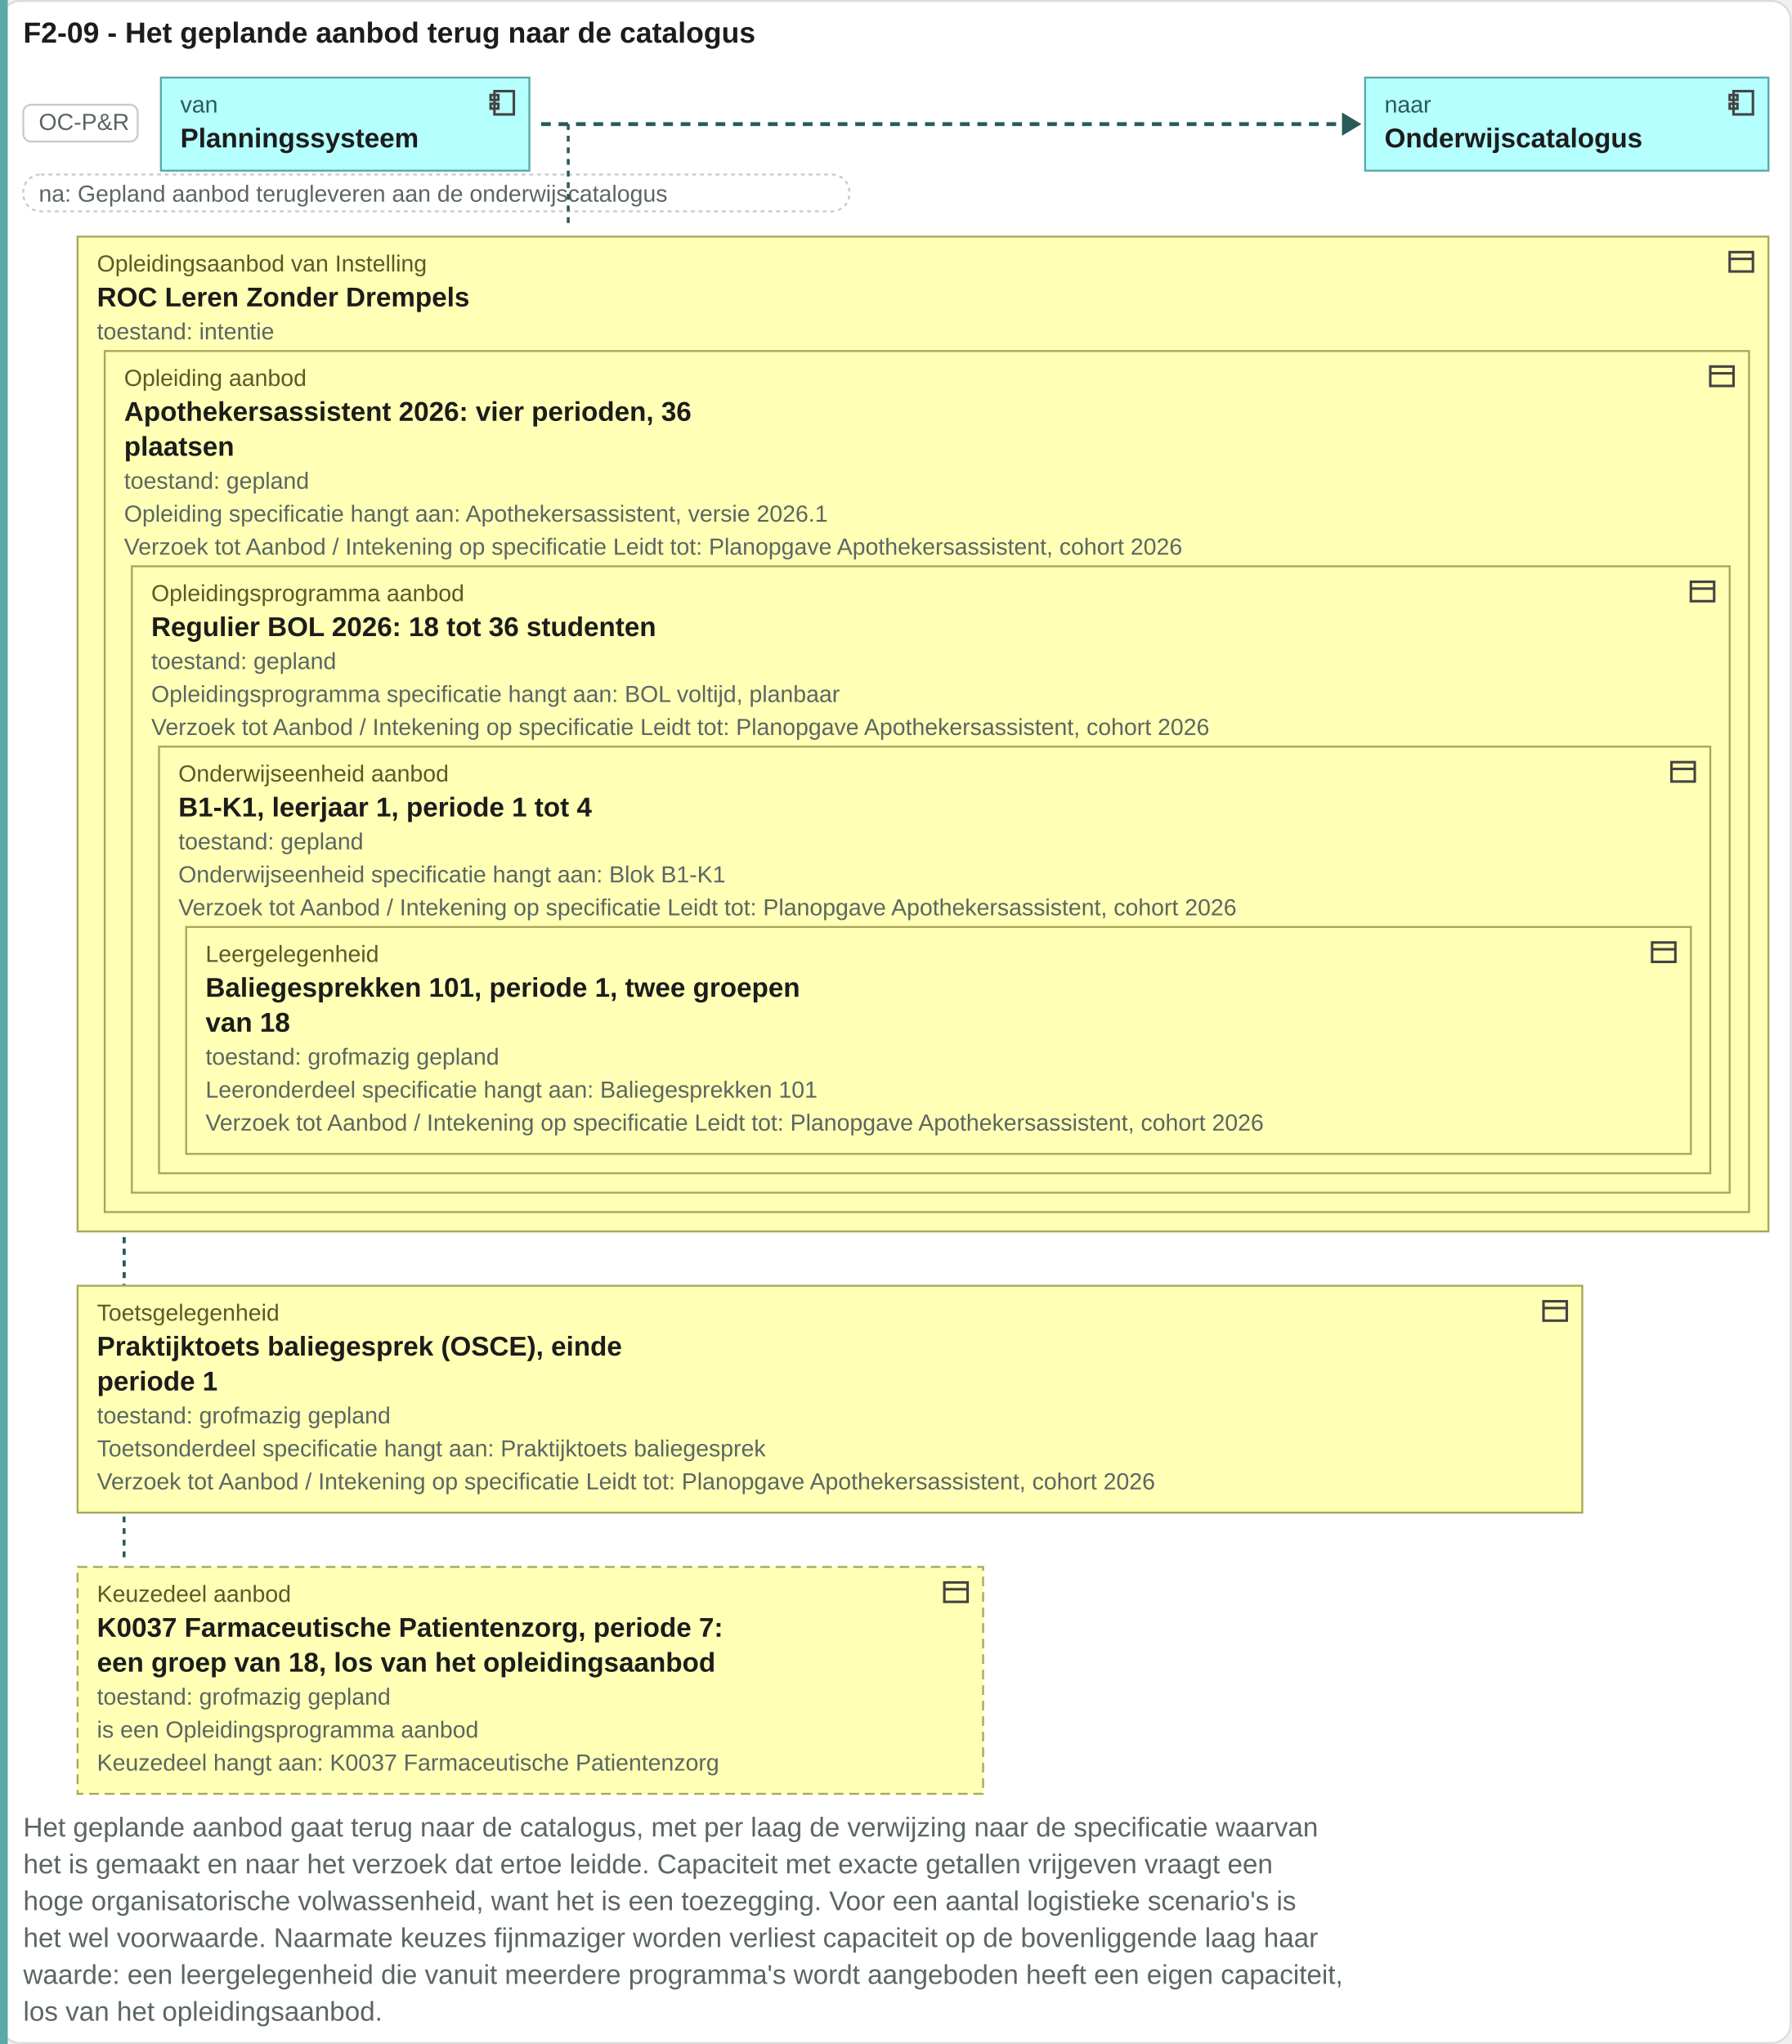
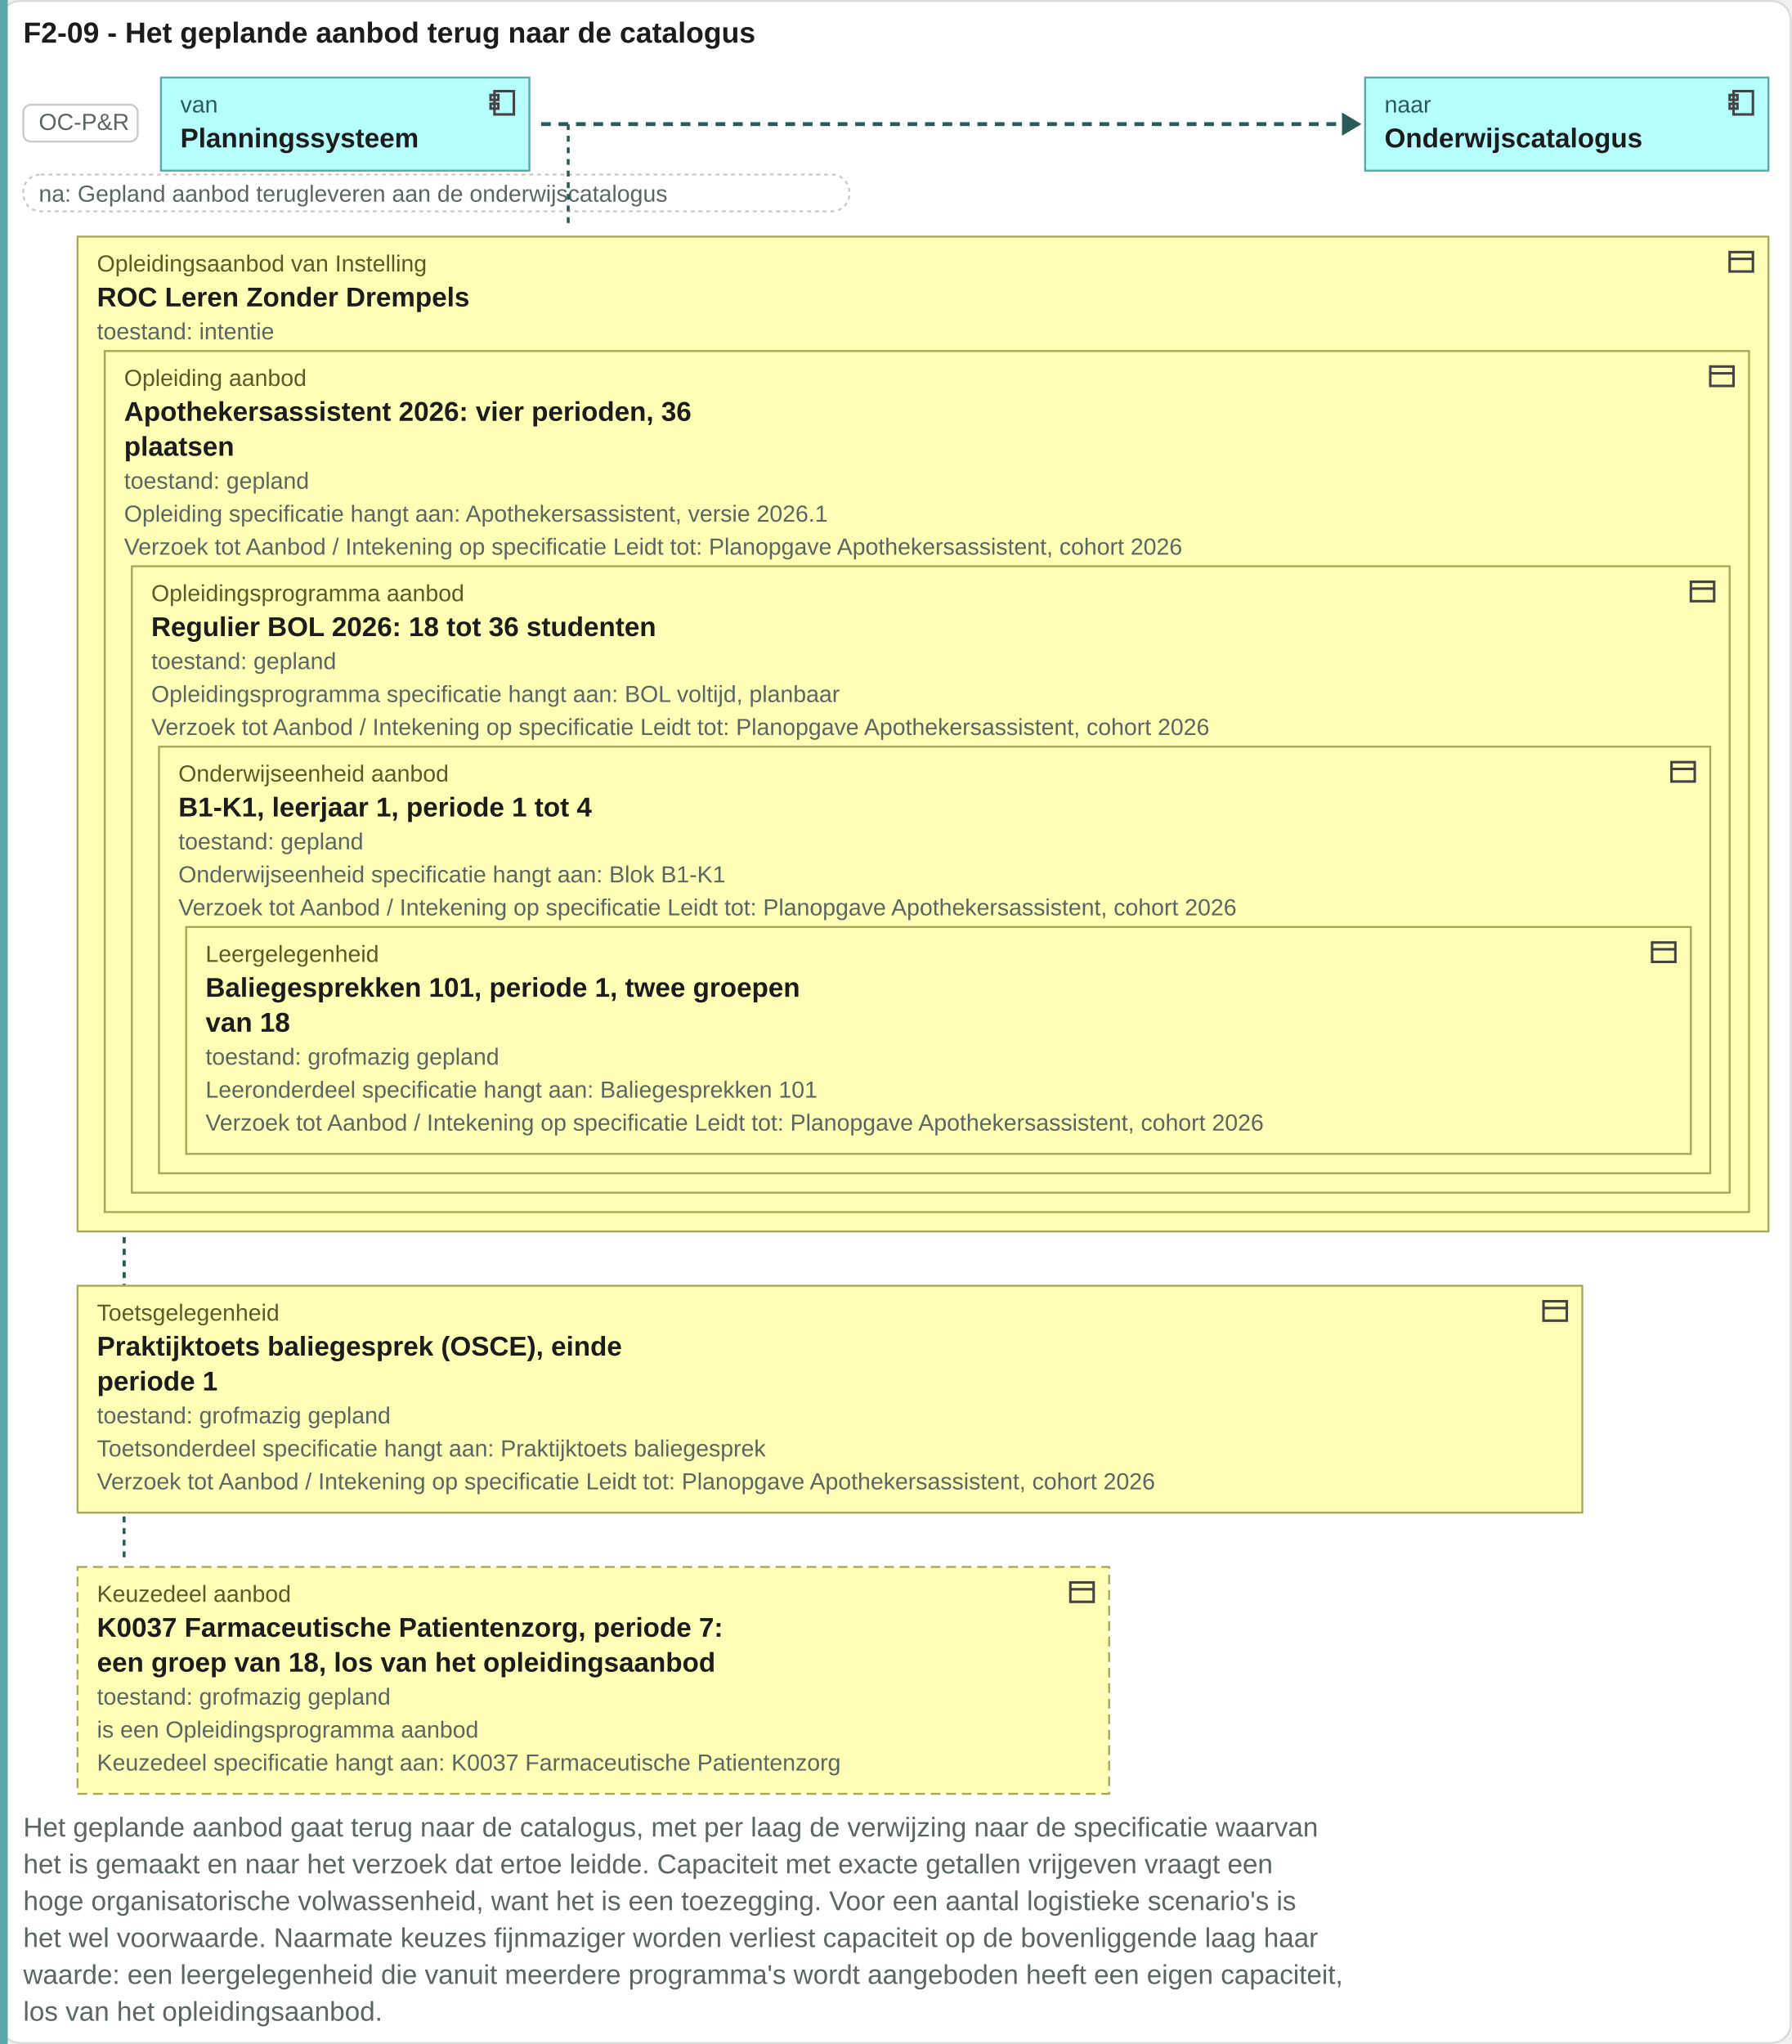
<svg xmlns="http://www.w3.org/2000/svg" viewBox="0 0 924 1054" width="924" height="1054">
  <rect x="0.5" y="0.5" width="923" height="1053" rx="10" fill="#ffffff" stroke="#d8ddda" />
  <text x="12" y="22" font-family="Arial, Helvetica, sans-serif" font-size="15" font-weight="bold" fill="#1c1c1c" text-anchor="start">F2-09 - Het geplande aanbod terug naar de catalogus</text>
  <rect x="0" y="0" width="4" height="1054" fill="#5aa8a8" />
  <rect x="12" y="54" width="59" height="19" rx="4" fill="#ffffff" stroke="#c8ccc9" />
  <text x="20" y="67" font-family="Arial, Helvetica, sans-serif" font-size="12" fill="#5b6663" text-anchor="start">OC-P&amp;R</text>
  <rect x="83" y="40" width="190" height="48" rx="0" fill="#b5ffff" stroke="#5aa8a8" />
  <g transform="translate(251,45)" fill="none" stroke="#444" stroke-width="1.3">
    <rect x="4" y="2" width="10" height="12" />
    <rect x="2" y="4" width="4" height="2.5" />
    <rect x="2" y="8.5" width="4" height="2.5" />
  </g>
  <text x="93" y="58" font-family="Arial, Helvetica, sans-serif" font-size="12" fill="#2a5a5a" text-anchor="start">van</text>
  <text x="93" y="76" font-family="Arial, Helvetica, sans-serif" font-size="14" font-weight="bold" fill="#1c1c1c" text-anchor="start">Planningssysteem</text>
  <path d="M279.04 64H694.08" stroke="#2a5a5a" stroke-width="2" stroke-dasharray="5 4" />
  <path d="M692.08 58l10 6-10 6z" fill="#2a5a5a" />
  <rect x="704" y="40" width="208" height="48" rx="0" fill="#b5ffff" stroke="#5aa8a8" />
  <g transform="translate(890,45)" fill="none" stroke="#444" stroke-width="1.3">
    <rect x="4" y="2" width="10" height="12" />
    <rect x="2" y="4" width="4" height="2.5" />
    <rect x="2" y="8.5" width="4" height="2.5" />
  </g>
  <text x="714" y="58" font-family="Arial, Helvetica, sans-serif" font-size="12" fill="#2a5a5a" text-anchor="start">naar</text>
  <text x="714" y="76" font-family="Arial, Helvetica, sans-serif" font-size="14" font-weight="bold" fill="#1c1c1c" text-anchor="start">Onderwijscatalogus</text>
  <rect x="12" y="90" width="426" height="19" rx="9" fill="#ffffff" stroke="#c8ccc9" stroke-dasharray="2 2" />
  <text x="20" y="104" font-family="Arial, Helvetica, sans-serif" font-size="12" fill="#5b6663" text-anchor="start">na: Gepland aanbod terugleveren aan de onderwijscatalogus</text>
  <path d="M293.04 64V118" stroke="#2a5a5a" stroke-width="1.5" stroke-dasharray="3 3" />
  <path d="M64 122V659" stroke="#2a5a5a" stroke-width="1.5" stroke-dasharray="3 3" />
  <path d="M64 122V804" stroke="#2a5a5a" stroke-width="1.5" stroke-dasharray="3 3" />
  <rect x="40" y="122" width="872" height="513" rx="0" fill="#ffffb5" stroke="#a8a85a" />
  <g transform="translate(890,127)" fill="none" stroke="#444" stroke-width="1.3">
    <rect x="2" y="3" width="12" height="10" />
    <path d="M2 6.5h12" />
  </g>
  <text x="50" y="140" font-family="Arial, Helvetica, sans-serif" font-size="12" fill="#5a5a2a" text-anchor="start">Opleidingsaanbod van Instelling</text>
  <rect x="54" y="181" width="848" height="444" rx="0" fill="#ffffb5" stroke="#a8a85a" />
  <g transform="translate(880,186)" fill="none" stroke="#444" stroke-width="1.3">
    <rect x="2" y="3" width="12" height="10" />
    <path d="M2 6.5h12" />
  </g>
  <text x="64" y="199" font-family="Arial, Helvetica, sans-serif" font-size="12" fill="#5a5a2a" text-anchor="start">Opleiding aanbod</text>
  <rect x="68" y="292" width="824" height="323" rx="0" fill="#ffffb5" stroke="#a8a85a" />
  <g transform="translate(870,297)" fill="none" stroke="#444" stroke-width="1.3">
    <rect x="2" y="3" width="12" height="10" />
    <path d="M2 6.5h12" />
  </g>
  <text x="78" y="310" font-family="Arial, Helvetica, sans-serif" font-size="12" fill="#5a5a2a" text-anchor="start">Opleidingsprogramma aanbod</text>
  <rect x="82" y="385" width="800" height="220" rx="0" fill="#ffffb5" stroke="#a8a85a" />
  <g transform="translate(860,390)" fill="none" stroke="#444" stroke-width="1.3">
    <rect x="2" y="3" width="12" height="10" />
    <path d="M2 6.5h12" />
  </g>
  <text x="92" y="403" font-family="Arial, Helvetica, sans-serif" font-size="12" fill="#5a5a2a" text-anchor="start">Onderwijseenheid aanbod</text>
  <rect x="96" y="478" width="776" height="117" rx="0" fill="#ffffb5" stroke="#a8a85a" />
  <g transform="translate(850,483)" fill="none" stroke="#444" stroke-width="1.3">
    <rect x="2" y="3" width="12" height="10" />
    <path d="M2 6.5h12" />
  </g>
  <text x="106" y="496" font-family="Arial, Helvetica, sans-serif" font-size="12" fill="#5a5a2a" text-anchor="start">Leergelegenheid</text>
  <text x="106" y="514" font-family="Arial, Helvetica, sans-serif" font-size="14" font-weight="bold" fill="#1c1c1c" text-anchor="start">Baliegesprekken 101, periode 1, twee groepen</text>
  <text x="106" y="532" font-family="Arial, Helvetica, sans-serif" font-size="14" font-weight="bold" fill="#1c1c1c" text-anchor="start">van 18</text>
  <text x="106" y="549" font-family="Arial, Helvetica, sans-serif" font-size="12" fill="#5b6663" text-anchor="start">toestand: grofmazig gepland</text>
  <text x="106" y="566" font-family="Arial, Helvetica, sans-serif" font-size="12" fill="#5b6663" text-anchor="start">Leeronderdeel specificatie hangt aan: Baliegesprekken 101</text>
  <text x="106" y="583" font-family="Arial, Helvetica, sans-serif" font-size="12" fill="#5b6663" text-anchor="start">Verzoek tot Aanbod / Intekening op specificatie Leidt tot: Planopgave Apothekersassistent, cohort 2026</text>
  <text x="92" y="421" font-family="Arial, Helvetica, sans-serif" font-size="14" font-weight="bold" fill="#1c1c1c" text-anchor="start">B1-K1, leerjaar 1, periode 1 tot 4</text>
  <text x="92" y="438" font-family="Arial, Helvetica, sans-serif" font-size="12" fill="#5b6663" text-anchor="start">toestand: gepland</text>
  <text x="92" y="455" font-family="Arial, Helvetica, sans-serif" font-size="12" fill="#5b6663" text-anchor="start">Onderwijseenheid specificatie hangt aan: Blok B1-K1</text>
  <text x="92" y="472" font-family="Arial, Helvetica, sans-serif" font-size="12" fill="#5b6663" text-anchor="start">Verzoek tot Aanbod / Intekening op specificatie Leidt tot: Planopgave Apothekersassistent, cohort 2026</text>
  <text x="78" y="328" font-family="Arial, Helvetica, sans-serif" font-size="14" font-weight="bold" fill="#1c1c1c" text-anchor="start">Regulier BOL 2026: 18 tot 36 studenten</text>
  <text x="78" y="345" font-family="Arial, Helvetica, sans-serif" font-size="12" fill="#5b6663" text-anchor="start">toestand: gepland</text>
  <text x="78" y="362" font-family="Arial, Helvetica, sans-serif" font-size="12" fill="#5b6663" text-anchor="start">Opleidingsprogramma specificatie hangt aan: BOL voltijd, planbaar</text>
  <text x="78" y="379" font-family="Arial, Helvetica, sans-serif" font-size="12" fill="#5b6663" text-anchor="start">Verzoek tot Aanbod / Intekening op specificatie Leidt tot: Planopgave Apothekersassistent, cohort 2026</text>
  <text x="64" y="217" font-family="Arial, Helvetica, sans-serif" font-size="14" font-weight="bold" fill="#1c1c1c" text-anchor="start">Apothekersassistent 2026: vier perioden, 36</text>
  <text x="64" y="235" font-family="Arial, Helvetica, sans-serif" font-size="14" font-weight="bold" fill="#1c1c1c" text-anchor="start">plaatsen</text>
  <text x="64" y="252" font-family="Arial, Helvetica, sans-serif" font-size="12" fill="#5b6663" text-anchor="start">toestand: gepland</text>
  <text x="64" y="269" font-family="Arial, Helvetica, sans-serif" font-size="12" fill="#5b6663" text-anchor="start">Opleiding specificatie hangt aan: Apothekersassistent, versie 2026.1</text>
  <text x="64" y="286" font-family="Arial, Helvetica, sans-serif" font-size="12" fill="#5b6663" text-anchor="start">Verzoek tot Aanbod / Intekening op specificatie Leidt tot: Planopgave Apothekersassistent, cohort 2026</text>
  <text x="50" y="158" font-family="Arial, Helvetica, sans-serif" font-size="14" font-weight="bold" fill="#1c1c1c" text-anchor="start">ROC Leren Zonder Drempels</text>
  <text x="50" y="175" font-family="Arial, Helvetica, sans-serif" font-size="12" fill="#5b6663" text-anchor="start">toestand: intentie</text>
  <rect x="40" y="663" width="776" height="117" rx="0" fill="#ffffb5" stroke="#a8a85a" />
  <g transform="translate(794,668)" fill="none" stroke="#444" stroke-width="1.3">
    <rect x="2" y="3" width="12" height="10" />
    <path d="M2 6.5h12" />
  </g>
  <text x="50" y="681" font-family="Arial, Helvetica, sans-serif" font-size="12" fill="#5a5a2a" text-anchor="start">Toetsgelegenheid</text>
  <text x="50" y="699" font-family="Arial, Helvetica, sans-serif" font-size="14" font-weight="bold" fill="#1c1c1c" text-anchor="start">Praktijktoets baliegesprek (OSCE), einde</text>
  <text x="50" y="717" font-family="Arial, Helvetica, sans-serif" font-size="14" font-weight="bold" fill="#1c1c1c" text-anchor="start">periode 1</text>
  <text x="50" y="734" font-family="Arial, Helvetica, sans-serif" font-size="12" fill="#5b6663" text-anchor="start">toestand: grofmazig gepland</text>
  <text x="50" y="751" font-family="Arial, Helvetica, sans-serif" font-size="12" fill="#5b6663" text-anchor="start">Toetsonderdeel specificatie hangt aan: Praktijktoets baliegesprek</text>
  <text x="50" y="768" font-family="Arial, Helvetica, sans-serif" font-size="12" fill="#5b6663" text-anchor="start">Verzoek tot Aanbod / Intekening op specificatie Leidt tot: Planopgave Apothekersassistent, cohort 2026</text>
-   <rect x="40" y="808" width="467" height="117" rx="0" fill="#ffffb5" stroke="#a8a85a" stroke-dasharray="5 3" />
-   <g transform="translate(485,813)" fill="none" stroke="#444" stroke-width="1.3">
+   <rect x="40" y="808" width="532" height="117" rx="0" fill="#ffffb5" stroke="#a8a85a" stroke-dasharray="5 3" />
+   <g transform="translate(550,813)" fill="none" stroke="#444" stroke-width="1.3">
    <rect x="2" y="3" width="12" height="10" />
    <path d="M2 6.5h12" />
  </g>
  <text x="50" y="826" font-family="Arial, Helvetica, sans-serif" font-size="12" fill="#5a5a2a" text-anchor="start">Keuzedeel aanbod</text>
  <text x="50" y="844" font-family="Arial, Helvetica, sans-serif" font-size="14" font-weight="bold" fill="#1c1c1c" text-anchor="start">K0037 Farmaceutische Patientenzorg, periode 7:</text>
  <text x="50" y="862" font-family="Arial, Helvetica, sans-serif" font-size="14" font-weight="bold" fill="#1c1c1c" text-anchor="start">een groep van 18, los van het opleidingsaanbod</text>
  <text x="50" y="879" font-family="Arial, Helvetica, sans-serif" font-size="12" fill="#5b6663" text-anchor="start">toestand: grofmazig gepland</text>
  <text x="50" y="896" font-family="Arial, Helvetica, sans-serif" font-size="12" fill="#5b6663" text-anchor="start">is een Opleidingsprogramma aanbod</text>
-   <text x="50" y="913" font-family="Arial, Helvetica, sans-serif" font-size="12" fill="#5b6663" text-anchor="start">Keuzedeel hangt aan: K0037 Farmaceutische Patientenzorg</text>
+   <text x="50" y="913" font-family="Arial, Helvetica, sans-serif" font-size="12" fill="#5b6663" text-anchor="start">Keuzedeel specificatie hangt aan: K0037 Farmaceutische Patientenzorg</text>
  <text x="12" y="947" font-family="Arial, Helvetica, sans-serif" font-size="14" fill="#5b6663" text-anchor="start">Het geplande aanbod gaat terug naar de catalogus, met per laag de verwijzing naar de specificatie waarvan</text>
  <text x="12" y="966" font-family="Arial, Helvetica, sans-serif" font-size="14" fill="#5b6663" text-anchor="start">het is gemaakt en naar het verzoek dat ertoe leidde. Capaciteit met exacte getallen vrijgeven vraagt een</text>
  <text x="12" y="985" font-family="Arial, Helvetica, sans-serif" font-size="14" fill="#5b6663" text-anchor="start">hoge organisatorische volwassenheid, want het is een toezegging. Voor een aantal logistieke scenario's is</text>
  <text x="12" y="1004" font-family="Arial, Helvetica, sans-serif" font-size="14" fill="#5b6663" text-anchor="start">het wel voorwaarde. Naarmate keuzes fijnmaziger worden verliest capaciteit op de bovenliggende laag haar</text>
  <text x="12" y="1023" font-family="Arial, Helvetica, sans-serif" font-size="14" fill="#5b6663" text-anchor="start">waarde: een leergelegenheid die vanuit meerdere programma's wordt aangeboden heeft een eigen capaciteit,</text>
  <text x="12" y="1042" font-family="Arial, Helvetica, sans-serif" font-size="14" fill="#5b6663" text-anchor="start">los van het opleidingsaanbod.</text>
</svg>
